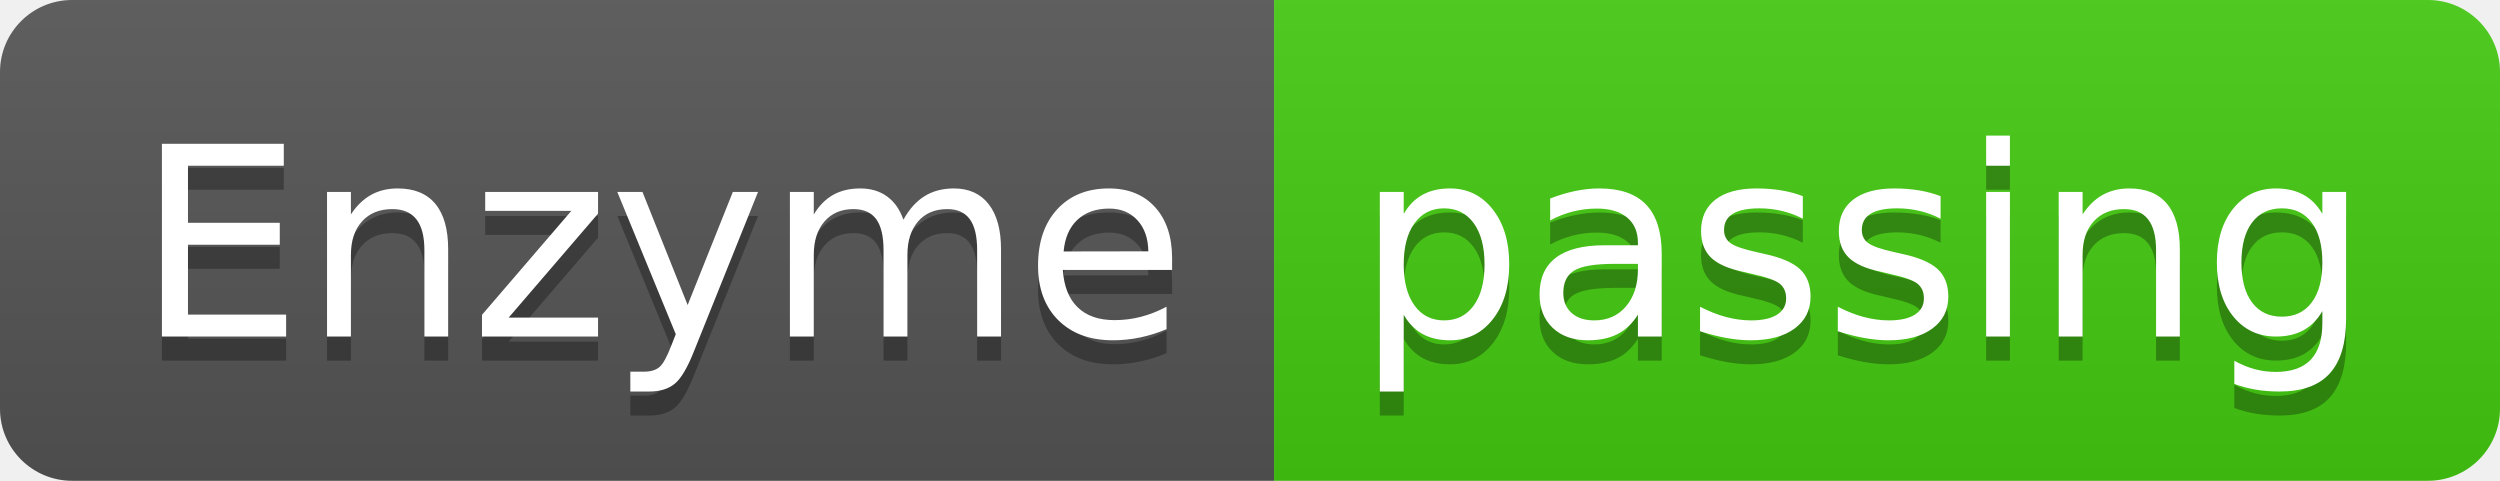
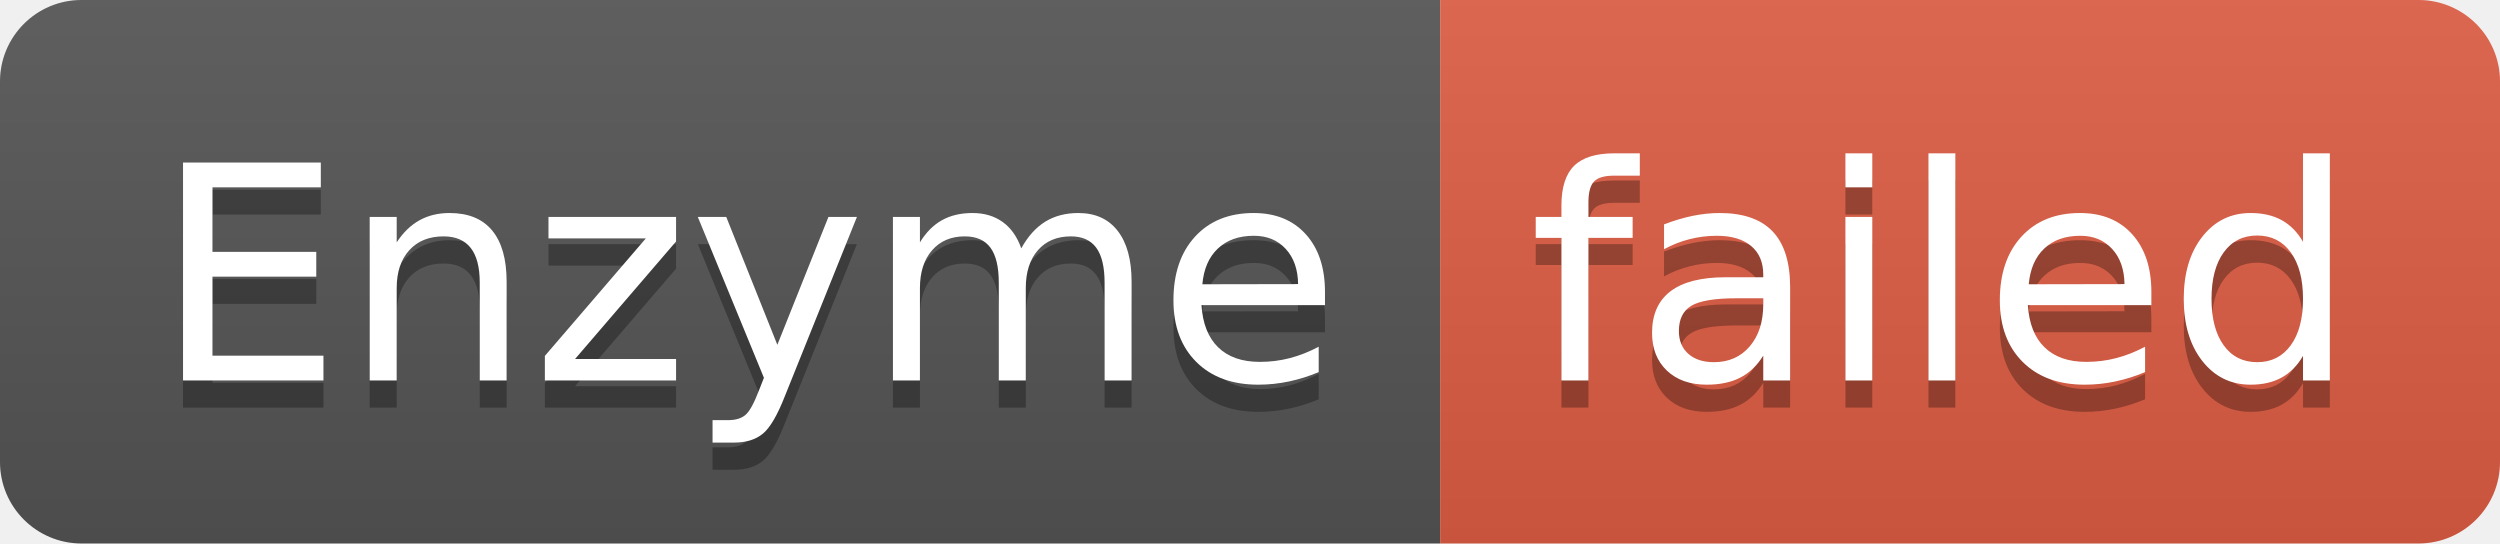
- <svg xmlns="http://www.w3.org/2000/svg" width="104" height="20" role="img" aria-label="Enzyme: passing">
+ <svg xmlns="http://www.w3.org/2000/svg" width="92" height="20" role="img" aria-label="Enzyme: failed">
  <linearGradient id="s" x2="0" y2="100%">
    <stop offset="0" stop-color="#bbb" stop-opacity=".1" />
    <stop offset="1" stop-opacity=".1" />
  </linearGradient>
  <clipPath id="r">
-     <rect width="104" height="20" rx="3" fill="#fff" />
+     <rect width="92" height="20" rx="3" fill="#fff" />
  </clipPath>
  <g clip-path="url(#r)">
    <rect width="53" height="20" fill="#555" />
-     <rect x="53" width="51" height="20" fill="#4c1" />
-     <rect width="104" height="20" fill="url(#s)" />
+     <rect x="53" width="39" height="20" fill="#e05d44" />
+     <rect width="92" height="20" fill="url(#s)" />
  </g>
  <g fill="#fff" text-anchor="middle" font-family="Verdana,Geneva,DejaVu Sans,sans-serif" text-rendering="geometricPrecision" font-size="110">
    <text aria-hidden="true" x="275" y="150" fill="#010101" fill-opacity=".3" transform="scale(.1)" textLength="430">Enzyme</text>
    <text x="275" y="140" transform="scale(.1)" fill="#fff" textLength="430">Enzyme</text>
-     <text aria-hidden="true" x="775" y="150" fill="#010101" fill-opacity=".3" transform="scale(.1)" textLength="410">passing</text>
-     <text x="775" y="140" transform="scale(.1)" fill="#fff" textLength="410">passing</text>
+     <text aria-hidden="true" x="715" y="150" fill="#010101" fill-opacity=".3" transform="scale(.1)" textLength="290">failed</text>
+     <text x="715" y="140" transform="scale(.1)" fill="#fff" textLength="290">failed</text>
  </g>
</svg>
